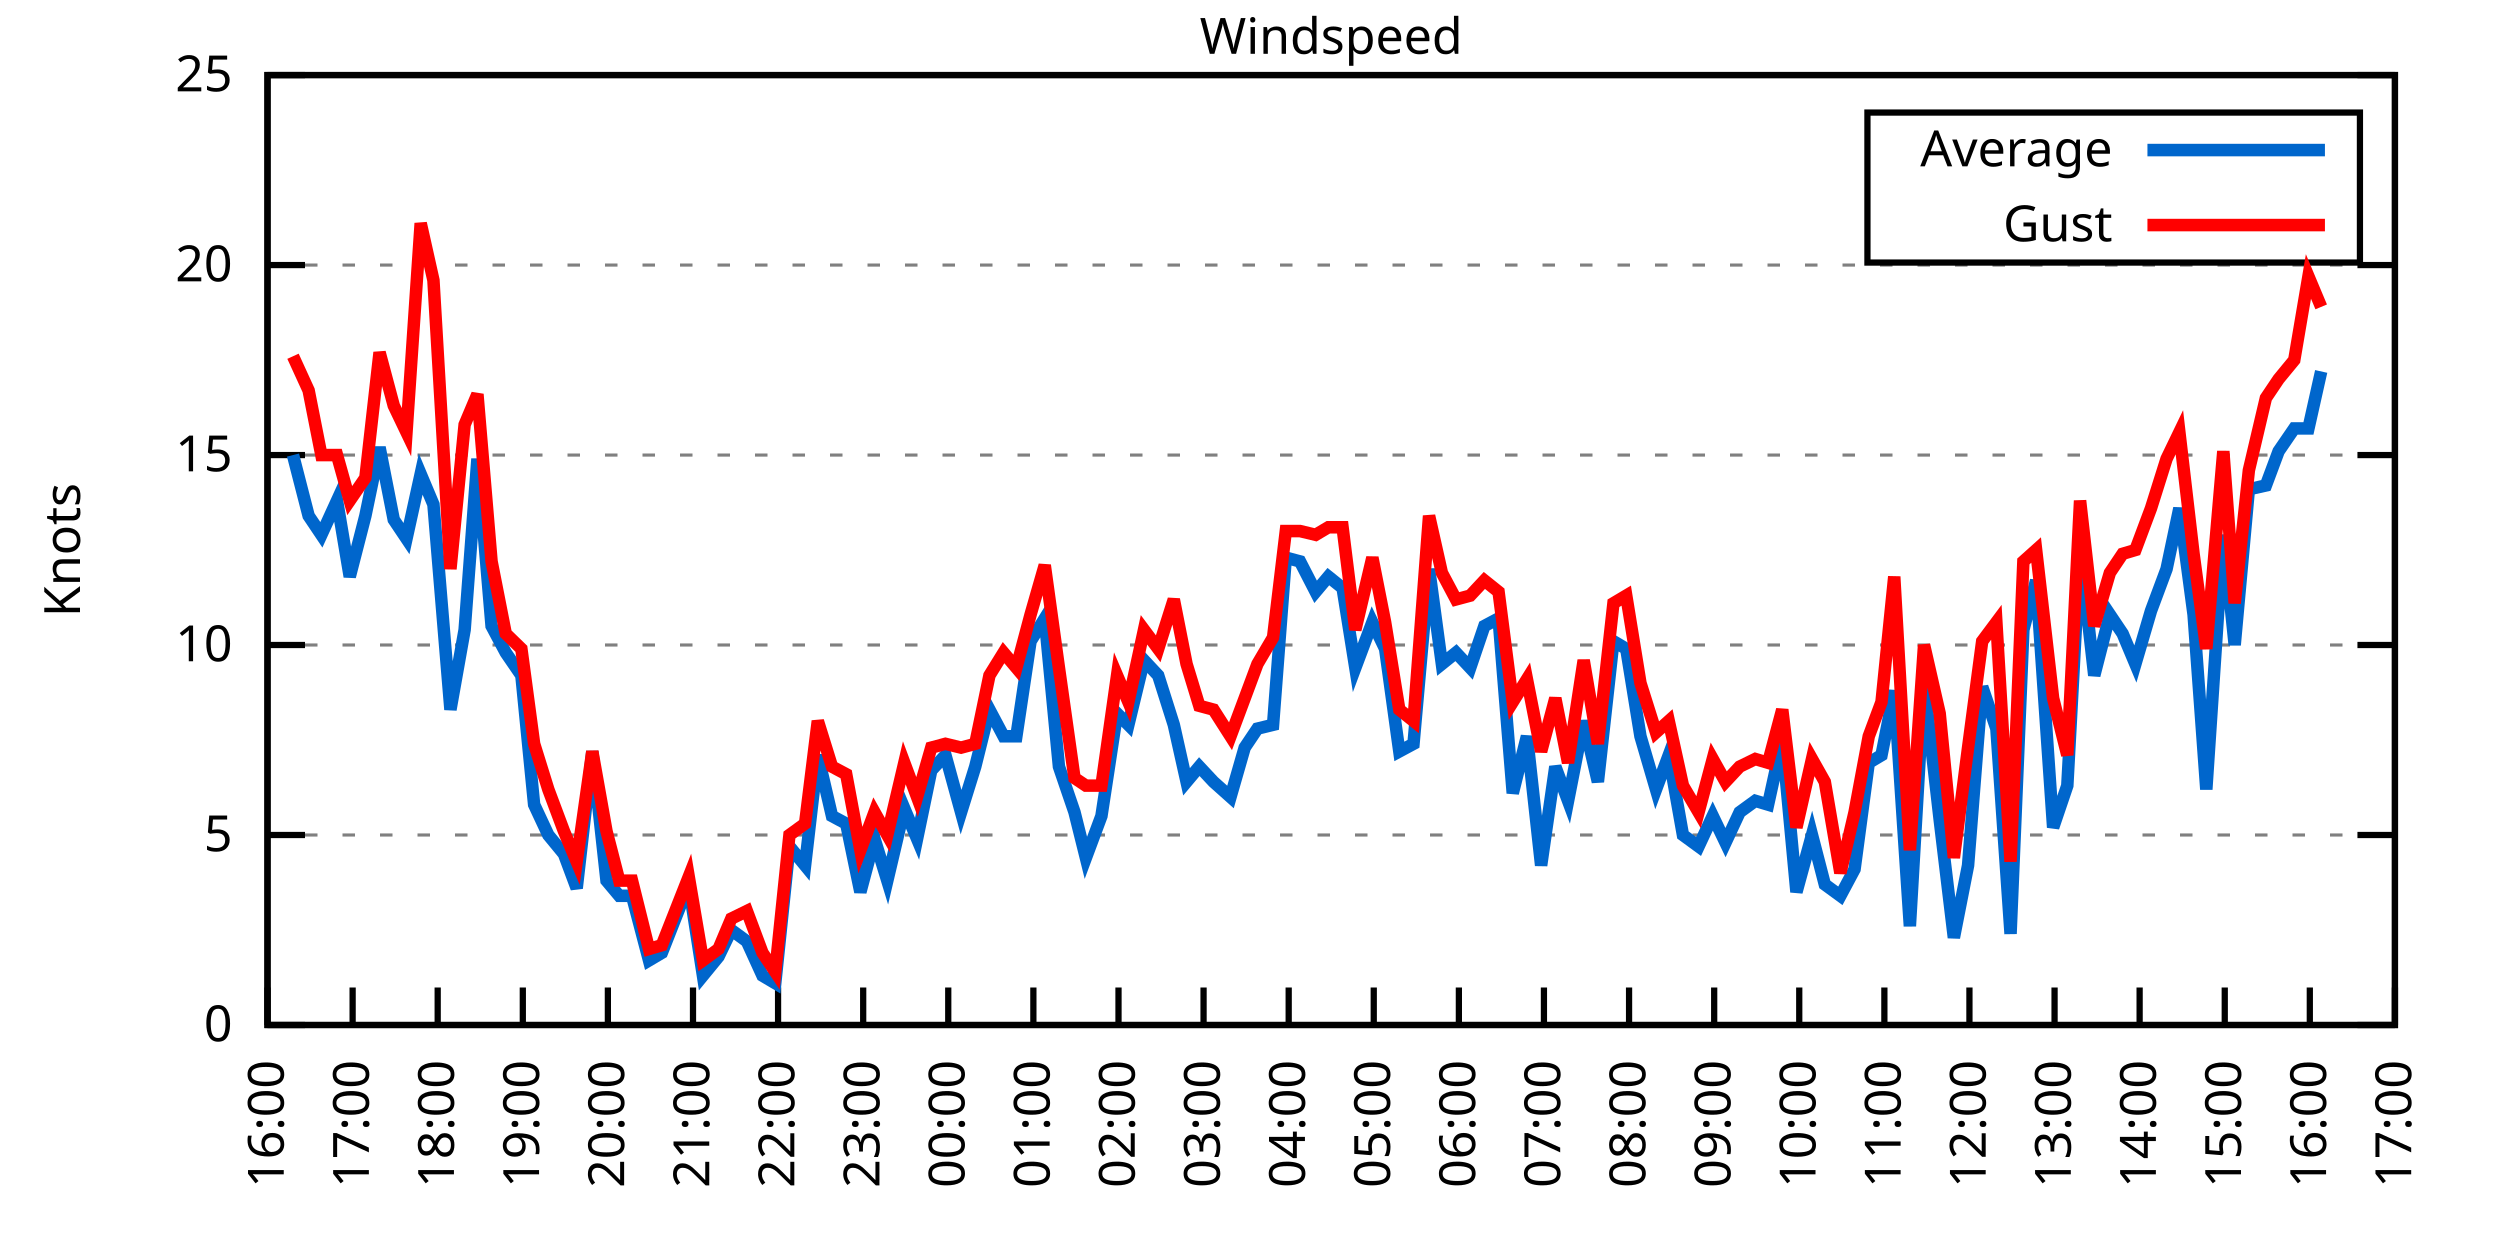
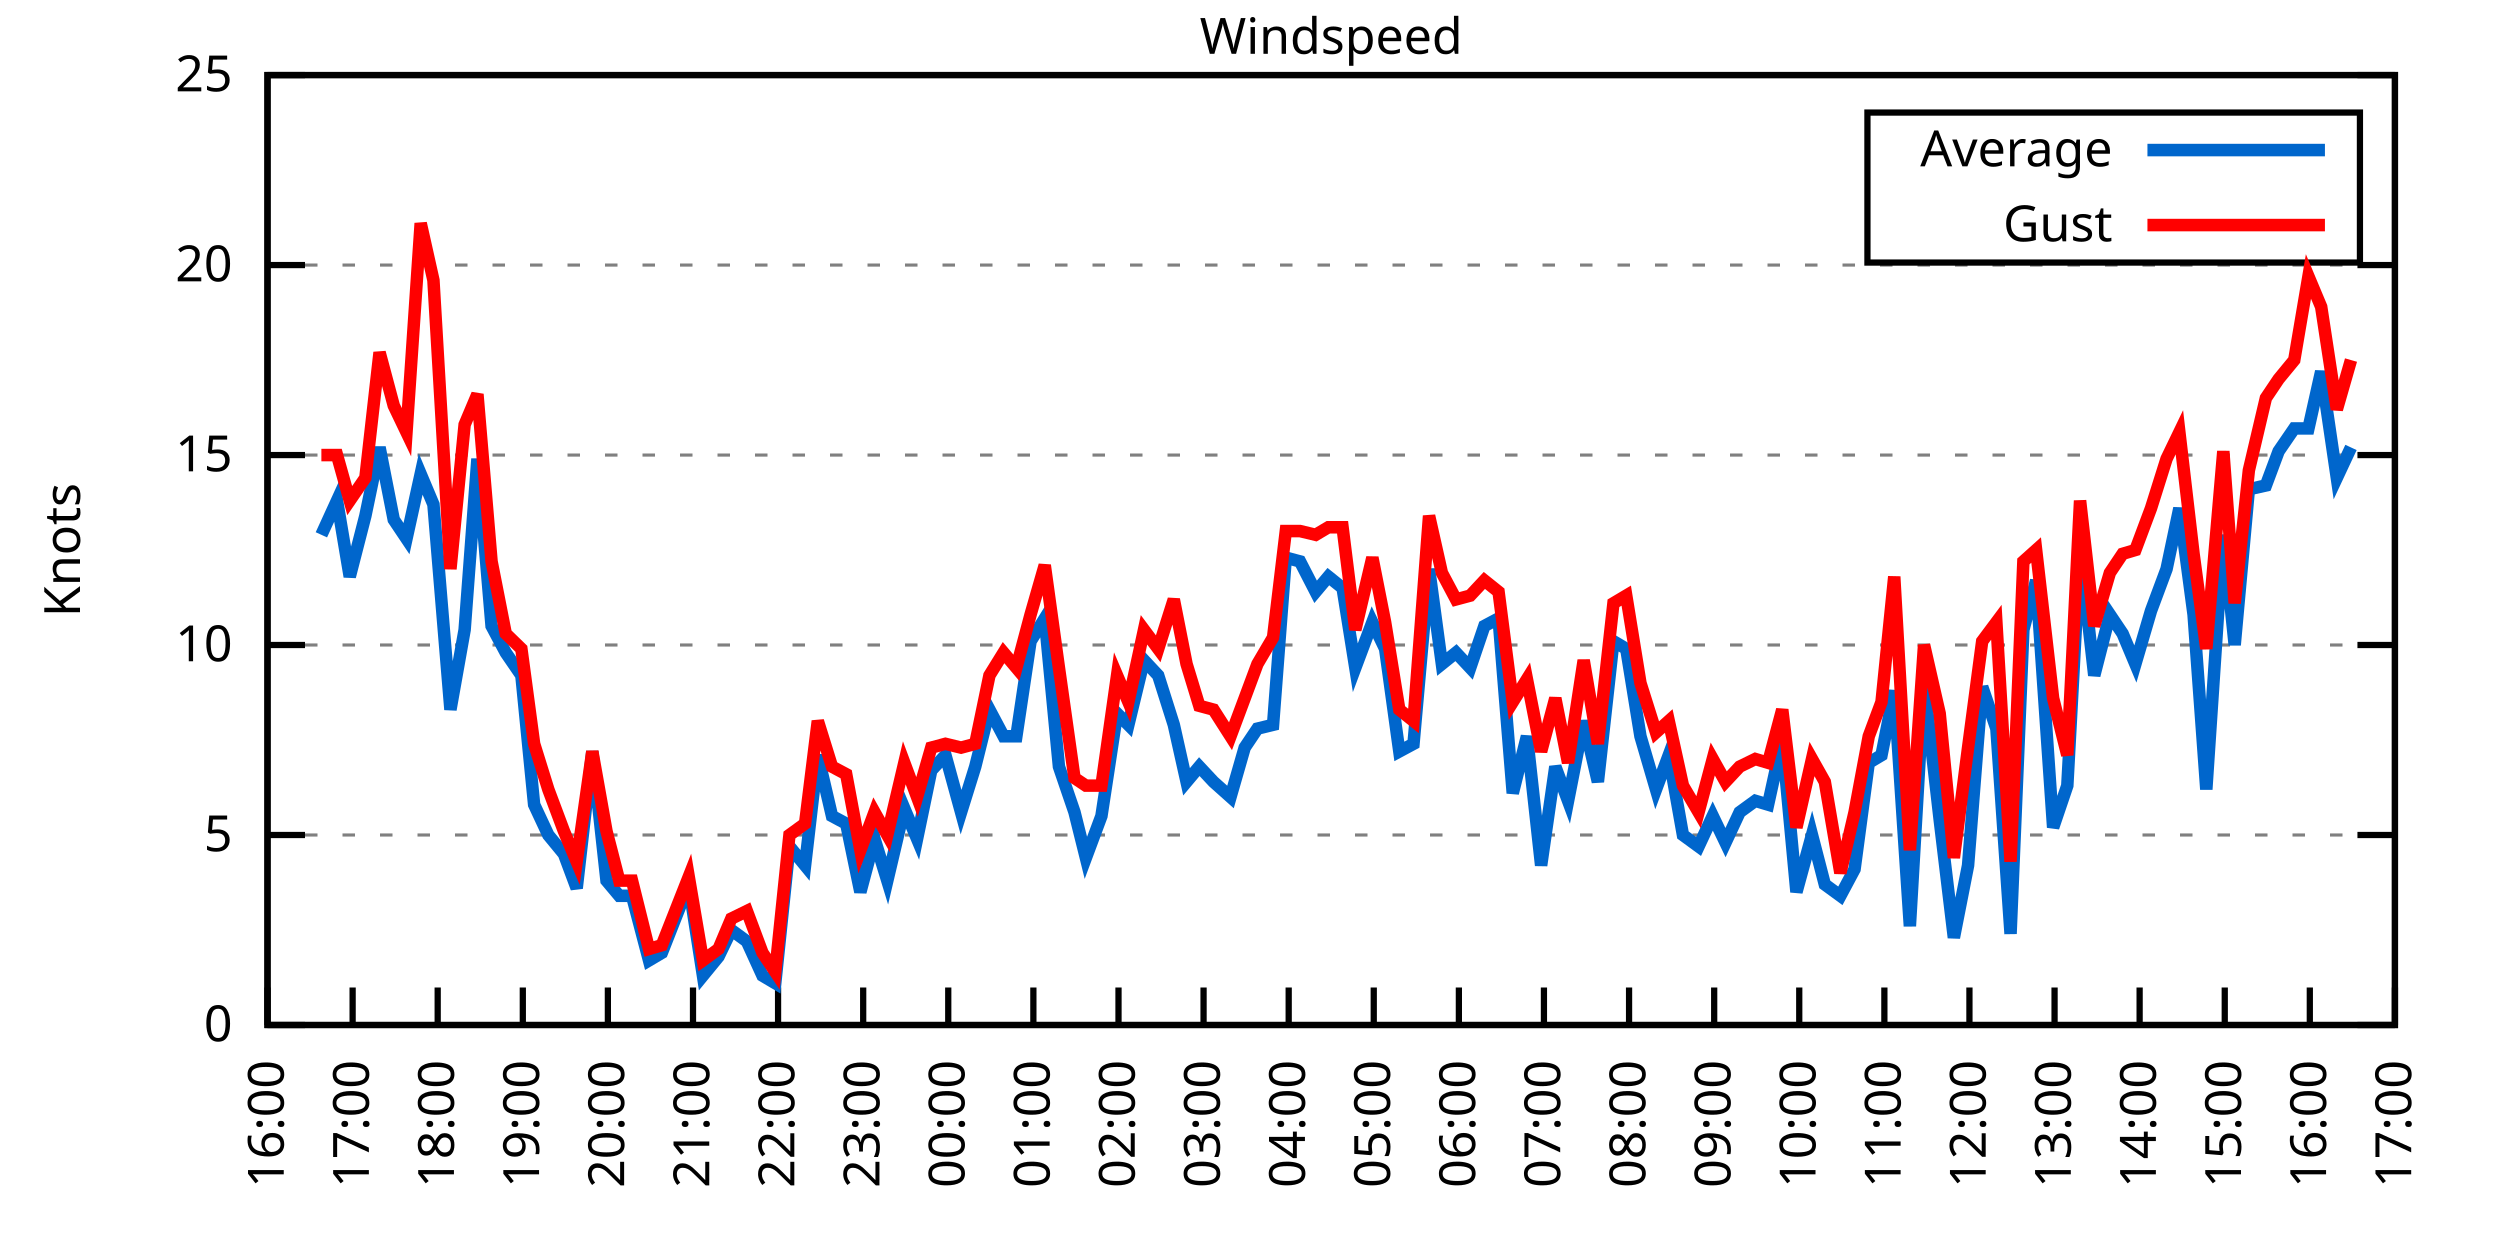
<svg xmlns="http://www.w3.org/2000/svg" xmlns:xlink="http://www.w3.org/1999/xlink" width="400" height="200" viewBox="0 0 400 200">
  <g id="gnuplot_canvas">
    <rect x="0" y="0" width="400" height="200" fill="none" />
    <defs>
      <circle id="gpDot" r="0.5" stroke-width="0.5" stroke="currentColor" />
      <path id="gpPt0" stroke-width="0.333" stroke="currentColor" d="M-1,0 h2 M0,-1 v2" />
      <path id="gpPt1" stroke-width="0.333" stroke="currentColor" d="M-1,-1 L1,1 M1,-1 L-1,1" />
      <path id="gpPt2" stroke-width="0.333" stroke="currentColor" d="M-1,0 L1,0 M0,-1 L0,1 M-1,-1 L1,1 M-1,1 L1,-1" />
      <rect id="gpPt3" stroke-width="0.333" stroke="currentColor" x="-1" y="-1" width="2" height="2" />
      <rect id="gpPt4" stroke-width="0.333" stroke="currentColor" fill="currentColor" x="-1" y="-1" width="2" height="2" />
      <circle id="gpPt5" stroke-width="0.333" stroke="currentColor" cx="0" cy="0" r="1" />
      <use xlink:href="#gpPt5" id="gpPt6" fill="currentColor" stroke="none" />
      <path id="gpPt7" stroke-width="0.333" stroke="currentColor" d="M0,-1.33 L-1.33,0.67 L1.33,0.67 z" />
      <use xlink:href="#gpPt7" id="gpPt8" fill="currentColor" stroke="none" />
      <use xlink:href="#gpPt7" id="gpPt9" stroke="currentColor" transform="rotate(180)" />
      <use xlink:href="#gpPt9" id="gpPt10" fill="currentColor" stroke="none" />
      <use xlink:href="#gpPt3" id="gpPt11" stroke="currentColor" transform="rotate(45)" />
      <use xlink:href="#gpPt11" id="gpPt12" fill="currentColor" stroke="none" />
      <path id="gpPt13" stroke-width="0.333" stroke="currentColor" d="M0,1.330 L1.265,0.411 L0.782,-1.067 L-0.782,-1.076 L-1.265,0.411 z" />
      <use xlink:href="#gpPt13" id="gpPt14" fill="currentColor" stroke="none" />
      <filter id="textbox" filterUnits="objectBoundingBox" x="0" y="0" height="1" width="1">
        <feFlood flood-color="white" flood-opacity="1" result="bgnd" />
        <feComposite in="SourceGraphic" in2="bgnd" operator="atop" />
      </filter>
      <filter id="greybox" filterUnits="objectBoundingBox" x="0" y="0" height="1" width="1">
        <feFlood flood-color="lightgrey" flood-opacity="1" result="grey" />
        <feComposite in="SourceGraphic" in2="grey" operator="atop" />
      </filter>
    </defs>
    <g fill="none" color="white" stroke="currentColor" stroke-width="1.00" stroke-linecap="butt" stroke-linejoin="miter">
</g>
    <g fill="none" color="black" stroke="currentColor" stroke-width="1.00" stroke-linecap="butt" stroke-linejoin="miter">
      <g stroke="none" shape-rendering="crispEdges">
        <polygon fill="rgb(255, 255, 255)" points="42.80,164.00 383.18,164.00 383.18,12.02 42.80,12.02 " />
      </g>
    </g>
    <g fill="none" color="black" stroke="currentColor" stroke-width="1.00" stroke-linecap="butt" stroke-linejoin="miter">
</g>
    <g fill="none" color="black" stroke="black" stroke-width="0.50" stroke-linecap="butt" stroke-linejoin="miter">
</g>
    <g fill="none" color="gray" stroke="currentColor" stroke-width="0.50" stroke-linecap="butt" stroke-linejoin="miter">
      <path stroke="gray" stroke-dasharray="2,4" class="gridline" d="M42.80,164.00 L383.19,164.00  " />
    </g>
    <g fill="none" color="gray" stroke="gray" stroke-width="1.00" stroke-linecap="butt" stroke-linejoin="miter">
</g>
    <g fill="none" color="black" stroke="currentColor" stroke-width="1.00" stroke-linecap="butt" stroke-linejoin="miter">
      <path stroke="black" d="M42.80,164.00 L48.80,164.00 M383.19,164.00 L377.19,164.00  " />
      <g transform="translate(37.20,166.60)" stroke="none" fill="black" font-family="Sans" font-size="8.00" text-anchor="end">
        <text>
          <tspan font-family="Sans"> 0</tspan>
        </text>
      </g>
    </g>
    <g fill="none" color="black" stroke="currentColor" stroke-width="1.00" stroke-linecap="butt" stroke-linejoin="miter">
</g>
    <g fill="none" color="black" stroke="black" stroke-width="0.50" stroke-linecap="butt" stroke-linejoin="miter">
</g>
    <g fill="none" color="gray" stroke="currentColor" stroke-width="0.50" stroke-linecap="butt" stroke-linejoin="miter">
      <path stroke="gray" stroke-dasharray="2,4" class="gridline" d="M42.80,133.60 L383.19,133.60  " />
    </g>
    <g fill="none" color="gray" stroke="gray" stroke-width="1.00" stroke-linecap="butt" stroke-linejoin="miter">
</g>
    <g fill="none" color="black" stroke="currentColor" stroke-width="1.00" stroke-linecap="butt" stroke-linejoin="miter">
      <path stroke="black" d="M42.80,133.60 L48.80,133.60 M383.19,133.60 L377.19,133.60  " />
      <g transform="translate(37.20,136.20)" stroke="none" fill="black" font-family="Sans" font-size="8.00" text-anchor="end">
        <text>
          <tspan font-family="Sans"> 5</tspan>
        </text>
      </g>
    </g>
    <g fill="none" color="black" stroke="currentColor" stroke-width="1.00" stroke-linecap="butt" stroke-linejoin="miter">
</g>
    <g fill="none" color="black" stroke="black" stroke-width="0.50" stroke-linecap="butt" stroke-linejoin="miter">
</g>
    <g fill="none" color="gray" stroke="currentColor" stroke-width="0.50" stroke-linecap="butt" stroke-linejoin="miter">
      <path stroke="gray" stroke-dasharray="2,4" class="gridline" d="M42.80,103.20 L383.19,103.20  " />
    </g>
    <g fill="none" color="gray" stroke="gray" stroke-width="1.00" stroke-linecap="butt" stroke-linejoin="miter">
</g>
    <g fill="none" color="black" stroke="currentColor" stroke-width="1.00" stroke-linecap="butt" stroke-linejoin="miter">
      <path stroke="black" d="M42.80,103.20 L48.80,103.20 M383.19,103.20 L377.19,103.20  " />
      <g transform="translate(37.20,105.80)" stroke="none" fill="black" font-family="Sans" font-size="8.00" text-anchor="end">
        <text>
          <tspan font-family="Sans"> 10</tspan>
        </text>
      </g>
    </g>
    <g fill="none" color="black" stroke="currentColor" stroke-width="1.00" stroke-linecap="butt" stroke-linejoin="miter">
</g>
    <g fill="none" color="black" stroke="black" stroke-width="0.50" stroke-linecap="butt" stroke-linejoin="miter">
</g>
    <g fill="none" color="gray" stroke="currentColor" stroke-width="0.50" stroke-linecap="butt" stroke-linejoin="miter">
      <path stroke="gray" stroke-dasharray="2,4" class="gridline" d="M42.80,72.81 L383.19,72.81  " />
    </g>
    <g fill="none" color="gray" stroke="gray" stroke-width="1.00" stroke-linecap="butt" stroke-linejoin="miter">
</g>
    <g fill="none" color="black" stroke="currentColor" stroke-width="1.00" stroke-linecap="butt" stroke-linejoin="miter">
      <path stroke="black" d="M42.80,72.81 L48.80,72.81 M383.19,72.81 L377.19,72.81  " />
      <g transform="translate(37.20,75.41)" stroke="none" fill="black" font-family="Sans" font-size="8.00" text-anchor="end">
        <text>
          <tspan font-family="Sans"> 15</tspan>
        </text>
      </g>
    </g>
    <g fill="none" color="black" stroke="currentColor" stroke-width="1.00" stroke-linecap="butt" stroke-linejoin="miter">
</g>
    <g fill="none" color="black" stroke="black" stroke-width="0.50" stroke-linecap="butt" stroke-linejoin="miter">
</g>
    <g fill="none" color="gray" stroke="currentColor" stroke-width="0.50" stroke-linecap="butt" stroke-linejoin="miter">
      <path stroke="gray" stroke-dasharray="2,4" class="gridline" d="M42.80,42.41 L383.19,42.41  " />
    </g>
    <g fill="none" color="gray" stroke="gray" stroke-width="1.00" stroke-linecap="butt" stroke-linejoin="miter">
</g>
    <g fill="none" color="black" stroke="currentColor" stroke-width="1.00" stroke-linecap="butt" stroke-linejoin="miter">
      <path stroke="black" d="M42.80,42.41 L48.80,42.41 M383.19,42.41 L377.19,42.41  " />
      <g transform="translate(37.20,45.01)" stroke="none" fill="black" font-family="Sans" font-size="8.00" text-anchor="end">
        <text>
          <tspan font-family="Sans"> 20</tspan>
        </text>
      </g>
    </g>
    <g fill="none" color="black" stroke="currentColor" stroke-width="1.00" stroke-linecap="butt" stroke-linejoin="miter">
</g>
    <g fill="none" color="black" stroke="black" stroke-width="0.50" stroke-linecap="butt" stroke-linejoin="miter">
</g>
    <g fill="none" color="gray" stroke="currentColor" stroke-width="0.50" stroke-linecap="butt" stroke-linejoin="miter">
      <path stroke="gray" stroke-dasharray="2,4" class="gridline" d="M42.80,12.01 L383.19,12.01  " />
    </g>
    <g fill="none" color="gray" stroke="gray" stroke-width="1.00" stroke-linecap="butt" stroke-linejoin="miter">
</g>
    <g fill="none" color="black" stroke="currentColor" stroke-width="1.00" stroke-linecap="butt" stroke-linejoin="miter">
      <path stroke="black" d="M42.80,12.01 L48.80,12.01 M383.19,12.01 L377.19,12.01  " />
      <g transform="translate(37.20,14.61)" stroke="none" fill="black" font-family="Sans" font-size="8.00" text-anchor="end">
        <text>
          <tspan font-family="Sans"> 25</tspan>
        </text>
      </g>
    </g>
    <g fill="none" color="black" stroke="currentColor" stroke-width="1.00" stroke-linecap="butt" stroke-linejoin="miter">
      <path stroke="black" d="M42.80,164.00 L42.80,158.00  " />
      <g transform="translate(45.40,169.60) rotate(270.00)" stroke="none" fill="black" font-family="Sans" font-size="8.00" text-anchor="end">
        <text>
          <tspan font-family="Sans">16:00</tspan>
        </text>
      </g>
    </g>
    <g fill="none" color="black" stroke="currentColor" stroke-width="1.00" stroke-linecap="butt" stroke-linejoin="miter">
      <path stroke="black" d="M56.42,164.00 L56.42,158.00  " />
      <g transform="translate(59.02,169.60) rotate(270.00)" stroke="none" fill="black" font-family="Sans" font-size="8.00" text-anchor="end">
        <text>
          <tspan font-family="Sans">17:00</tspan>
        </text>
      </g>
    </g>
    <g fill="none" color="black" stroke="currentColor" stroke-width="1.00" stroke-linecap="butt" stroke-linejoin="miter">
      <path stroke="black" d="M70.03,164.00 L70.03,158.00  " />
      <g transform="translate(72.63,169.60) rotate(270.00)" stroke="none" fill="black" font-family="Sans" font-size="8.00" text-anchor="end">
        <text>
          <tspan font-family="Sans">18:00</tspan>
        </text>
      </g>
    </g>
    <g fill="none" color="black" stroke="currentColor" stroke-width="1.00" stroke-linecap="butt" stroke-linejoin="miter">
      <path stroke="black" d="M83.65,164.00 L83.65,158.00  " />
      <g transform="translate(86.25,169.60) rotate(270.00)" stroke="none" fill="black" font-family="Sans" font-size="8.00" text-anchor="end">
        <text>
          <tspan font-family="Sans">19:00</tspan>
        </text>
      </g>
    </g>
    <g fill="none" color="black" stroke="currentColor" stroke-width="1.00" stroke-linecap="butt" stroke-linejoin="miter">
      <path stroke="black" d="M97.26,164.00 L97.26,158.00  " />
      <g transform="translate(99.86,169.60) rotate(270.00)" stroke="none" fill="black" font-family="Sans" font-size="8.00" text-anchor="end">
        <text>
          <tspan font-family="Sans">20:00</tspan>
        </text>
      </g>
    </g>
    <g fill="none" color="black" stroke="currentColor" stroke-width="1.00" stroke-linecap="butt" stroke-linejoin="miter">
      <path stroke="black" d="M110.88,164.00 L110.88,158.00  " />
      <g transform="translate(113.48,169.60) rotate(270.00)" stroke="none" fill="black" font-family="Sans" font-size="8.00" text-anchor="end">
        <text>
          <tspan font-family="Sans">21:00</tspan>
        </text>
      </g>
    </g>
    <g fill="none" color="black" stroke="currentColor" stroke-width="1.00" stroke-linecap="butt" stroke-linejoin="miter">
      <path stroke="black" d="M124.49,164.00 L124.49,158.00  " />
      <g transform="translate(127.09,169.60) rotate(270.00)" stroke="none" fill="black" font-family="Sans" font-size="8.00" text-anchor="end">
        <text>
          <tspan font-family="Sans">22:00</tspan>
        </text>
      </g>
    </g>
    <g fill="none" color="black" stroke="currentColor" stroke-width="1.00" stroke-linecap="butt" stroke-linejoin="miter">
      <path stroke="black" d="M138.11,164.00 L138.11,158.00  " />
      <g transform="translate(140.71,169.60) rotate(270.00)" stroke="none" fill="black" font-family="Sans" font-size="8.00" text-anchor="end">
        <text>
          <tspan font-family="Sans">23:00</tspan>
        </text>
      </g>
    </g>
    <g fill="none" color="black" stroke="currentColor" stroke-width="1.00" stroke-linecap="butt" stroke-linejoin="miter">
      <path stroke="black" d="M151.72,164.00 L151.72,158.00  " />
      <g transform="translate(154.32,169.60) rotate(270.00)" stroke="none" fill="black" font-family="Sans" font-size="8.00" text-anchor="end">
        <text>
          <tspan font-family="Sans">00:00</tspan>
        </text>
      </g>
    </g>
    <g fill="none" color="black" stroke="currentColor" stroke-width="1.00" stroke-linecap="butt" stroke-linejoin="miter">
      <path stroke="black" d="M165.34,164.00 L165.34,158.00  " />
      <g transform="translate(167.94,169.60) rotate(270.00)" stroke="none" fill="black" font-family="Sans" font-size="8.00" text-anchor="end">
        <text>
          <tspan font-family="Sans">01:00</tspan>
        </text>
      </g>
    </g>
    <g fill="none" color="black" stroke="currentColor" stroke-width="1.00" stroke-linecap="butt" stroke-linejoin="miter">
      <path stroke="black" d="M178.96,164.00 L178.96,158.00  " />
      <g transform="translate(181.56,169.60) rotate(270.00)" stroke="none" fill="black" font-family="Sans" font-size="8.00" text-anchor="end">
        <text>
          <tspan font-family="Sans">02:00</tspan>
        </text>
      </g>
    </g>
    <g fill="none" color="black" stroke="currentColor" stroke-width="1.00" stroke-linecap="butt" stroke-linejoin="miter">
      <path stroke="black" d="M192.57,164.00 L192.57,158.00  " />
      <g transform="translate(195.17,169.60) rotate(270.00)" stroke="none" fill="black" font-family="Sans" font-size="8.00" text-anchor="end">
        <text>
          <tspan font-family="Sans">03:00</tspan>
        </text>
      </g>
    </g>
    <g fill="none" color="black" stroke="currentColor" stroke-width="1.00" stroke-linecap="butt" stroke-linejoin="miter">
      <path stroke="black" d="M206.19,164.00 L206.19,158.00  " />
      <g transform="translate(208.79,169.60) rotate(270.00)" stroke="none" fill="black" font-family="Sans" font-size="8.00" text-anchor="end">
        <text>
          <tspan font-family="Sans">04:00</tspan>
        </text>
      </g>
    </g>
    <g fill="none" color="black" stroke="currentColor" stroke-width="1.00" stroke-linecap="butt" stroke-linejoin="miter">
      <path stroke="black" d="M219.80,164.00 L219.80,158.00  " />
      <g transform="translate(222.40,169.60) rotate(270.00)" stroke="none" fill="black" font-family="Sans" font-size="8.00" text-anchor="end">
        <text>
          <tspan font-family="Sans">05:00</tspan>
        </text>
      </g>
    </g>
    <g fill="none" color="black" stroke="currentColor" stroke-width="1.00" stroke-linecap="butt" stroke-linejoin="miter">
      <path stroke="black" d="M233.42,164.00 L233.42,158.00  " />
      <g transform="translate(236.02,169.60) rotate(270.00)" stroke="none" fill="black" font-family="Sans" font-size="8.00" text-anchor="end">
        <text>
          <tspan font-family="Sans">06:00</tspan>
        </text>
      </g>
    </g>
    <g fill="none" color="black" stroke="currentColor" stroke-width="1.00" stroke-linecap="butt" stroke-linejoin="miter">
      <path stroke="black" d="M247.03,164.00 L247.03,158.00  " />
      <g transform="translate(249.63,169.60) rotate(270.00)" stroke="none" fill="black" font-family="Sans" font-size="8.00" text-anchor="end">
        <text>
          <tspan font-family="Sans">07:00</tspan>
        </text>
      </g>
    </g>
    <g fill="none" color="black" stroke="currentColor" stroke-width="1.00" stroke-linecap="butt" stroke-linejoin="miter">
      <path stroke="black" d="M260.65,164.00 L260.65,158.00  " />
      <g transform="translate(263.25,169.60) rotate(270.00)" stroke="none" fill="black" font-family="Sans" font-size="8.00" text-anchor="end">
        <text>
          <tspan font-family="Sans">08:00</tspan>
        </text>
      </g>
    </g>
    <g fill="none" color="black" stroke="currentColor" stroke-width="1.00" stroke-linecap="butt" stroke-linejoin="miter">
      <path stroke="black" d="M274.27,164.00 L274.27,158.00  " />
      <g transform="translate(276.87,169.60) rotate(270.00)" stroke="none" fill="black" font-family="Sans" font-size="8.00" text-anchor="end">
        <text>
          <tspan font-family="Sans">09:00</tspan>
        </text>
      </g>
    </g>
    <g fill="none" color="black" stroke="currentColor" stroke-width="1.00" stroke-linecap="butt" stroke-linejoin="miter">
      <path stroke="black" d="M287.88,164.00 L287.88,158.00  " />
      <g transform="translate(290.48,169.60) rotate(270.00)" stroke="none" fill="black" font-family="Sans" font-size="8.00" text-anchor="end">
        <text>
          <tspan font-family="Sans">10:00</tspan>
        </text>
      </g>
    </g>
    <g fill="none" color="black" stroke="currentColor" stroke-width="1.00" stroke-linecap="butt" stroke-linejoin="miter">
      <path stroke="black" d="M301.50,164.00 L301.50,158.00  " />
      <g transform="translate(304.10,169.60) rotate(270.00)" stroke="none" fill="black" font-family="Sans" font-size="8.00" text-anchor="end">
        <text>
          <tspan font-family="Sans">11:00</tspan>
        </text>
      </g>
    </g>
    <g fill="none" color="black" stroke="currentColor" stroke-width="1.00" stroke-linecap="butt" stroke-linejoin="miter">
      <path stroke="black" d="M315.11,164.00 L315.11,158.00  " />
      <g transform="translate(317.71,169.60) rotate(270.00)" stroke="none" fill="black" font-family="Sans" font-size="8.00" text-anchor="end">
        <text>
          <tspan font-family="Sans">12:00</tspan>
        </text>
      </g>
    </g>
    <g fill="none" color="black" stroke="currentColor" stroke-width="1.00" stroke-linecap="butt" stroke-linejoin="miter">
      <path stroke="black" d="M328.73,164.00 L328.73,158.00  " />
      <g transform="translate(331.33,169.60) rotate(270.00)" stroke="none" fill="black" font-family="Sans" font-size="8.00" text-anchor="end">
        <text>
          <tspan font-family="Sans">13:00</tspan>
        </text>
      </g>
    </g>
    <g fill="none" color="black" stroke="currentColor" stroke-width="1.00" stroke-linecap="butt" stroke-linejoin="miter">
      <path stroke="black" d="M342.34,164.00 L342.34,158.00  " />
      <g transform="translate(344.94,169.60) rotate(270.00)" stroke="none" fill="black" font-family="Sans" font-size="8.00" text-anchor="end">
        <text>
          <tspan font-family="Sans">14:00</tspan>
        </text>
      </g>
    </g>
    <g fill="none" color="black" stroke="currentColor" stroke-width="1.00" stroke-linecap="butt" stroke-linejoin="miter">
      <path stroke="black" d="M355.96,164.00 L355.96,158.00  " />
      <g transform="translate(358.56,169.60) rotate(270.00)" stroke="none" fill="black" font-family="Sans" font-size="8.00" text-anchor="end">
        <text>
          <tspan font-family="Sans">15:00</tspan>
        </text>
      </g>
    </g>
    <g fill="none" color="black" stroke="currentColor" stroke-width="1.00" stroke-linecap="butt" stroke-linejoin="miter">
      <path stroke="black" d="M369.57,164.00 L369.57,158.00  " />
      <g transform="translate(372.17,169.60) rotate(270.00)" stroke="none" fill="black" font-family="Sans" font-size="8.00" text-anchor="end">
        <text>
          <tspan font-family="Sans">16:00</tspan>
        </text>
      </g>
    </g>
    <g fill="none" color="black" stroke="currentColor" stroke-width="1.00" stroke-linecap="butt" stroke-linejoin="miter">
      <path stroke="black" d="M383.19,164.00 L383.19,158.00  " />
      <g transform="translate(385.79,169.60) rotate(270.00)" stroke="none" fill="black" font-family="Sans" font-size="8.00" text-anchor="end">
        <text>
          <tspan font-family="Sans">17:00</tspan>
        </text>
      </g>
    </g>
    <g fill="none" color="black" stroke="currentColor" stroke-width="1.00" stroke-linecap="butt" stroke-linejoin="miter">
</g>
    <g fill="none" color="black" stroke="currentColor" stroke-width="1.00" stroke-linecap="butt" stroke-linejoin="miter">
      <path stroke="black" d="M42.80,12.01 L42.80,164.00 L383.19,164.00 L383.19,12.01 L42.80,12.01 Z  " />
    </g>
    <g fill="none" color="black" stroke="currentColor" stroke-width="1.00" stroke-linecap="butt" stroke-linejoin="miter">
</g>
    <g fill="none" color="black" stroke="currentColor" stroke-width="1.00" stroke-linecap="butt" stroke-linejoin="miter">
      <path stroke="black" d="M298.79,42.01 L298.79,18.01 L377.59,18.01 L377.59,42.01 L298.79,42.01 Z  " />
    </g>
    <g id="Windspeed_plot_1">
      <g fill="none" color="white" stroke="black" stroke-width="2.00" stroke-linecap="butt" stroke-linejoin="miter">
</g>
      <g fill="none" color="black" stroke="currentColor" stroke-width="2.00" stroke-linecap="butt" stroke-linejoin="miter">
        <g transform="translate(337.99,26.61)" stroke="none" fill="black" font-family="Sans" font-size="8.00" text-anchor="end">
          <text>
            <tspan font-family="Sans">Average</tspan>
          </text>
        </g>
      </g>
      <g fill="none" color="black" stroke="currentColor" stroke-width="2.00" stroke-linecap="butt" stroke-linejoin="miter">
-         <path stroke="rgb(  0, 102, 204)" d="M343.59,24.01 L371.99,24.01 M46.88,72.81 L49.38,82.53 L51.42,85.57 L53.92,80.10 L55.96,92.26 L58.46,82.53   L60.73,71.59 L63.00,83.14 L65.04,86.18 L67.31,75.85 L69.35,80.71 L72.07,113.54 L74.34,100.77 L76.39,73.41   L78.65,100.16 L80.92,104.42 L83.42,108.07 L85.46,128.74 L87.73,133.60 L90.23,136.64 L92.27,142.11 L94.77,120.23   L97.04,140.90 L99.08,143.33 L101.12,143.33 L103.84,153.66 L105.89,152.45 L110.20,141.51 L112.47,156.10 L114.96,153.06   L117.01,148.80 L119.50,150.62 L122.00,156.10 L124.04,157.31 L126.31,135.43 L128.81,138.47 L130.85,120.83 L133.12,130.56   L135.39,131.78 L137.66,142.72 L139.92,134.21 L141.97,140.90 L144.69,129.35 L146.73,134.21 L149.00,123.27 L151.27,120.83   L153.77,129.95 L156.04,122.66 L158.31,113.54 L160.57,117.80 L162.62,117.80 L164.89,102.60 L167.16,98.95 L169.43,122.66   L171.92,129.95 L173.74,137.25 L176.23,130.56 L178.73,114.15 L180.54,115.97 L183.04,105.64 L185.31,108.07 L187.81,115.97   L189.85,125.09 L191.89,122.66 L194.16,125.09 L196.88,127.52 L199.15,119.62 L201.19,116.58 L203.69,115.97 L205.73,89.22   L208.00,89.83 L210.50,94.69 L212.54,92.26 L214.81,94.08 L216.85,106.85 L219.58,99.56 L221.62,103.81 L223.89,120.23   L226.16,119.01 L228.65,91.04 L230.70,106.24 L232.96,104.42 L235.23,106.85 L237.50,100.16 L239.77,98.95 L242.04,126.91   L244.31,117.80 L246.58,138.47 L248.85,122.66 L250.89,128.13 L253.39,115.36 L255.66,125.09 L258.15,102.60 L260.20,103.81   L262.47,117.80 L264.96,126.31 L267.00,120.83 L269.27,133.60 L271.77,135.43 L274.04,130.56 L276.08,134.82 L278.35,129.95   L280.85,128.13 L282.89,128.74 L285.16,118.40 L287.43,142.72 L289.92,133.60 L291.97,141.51 L294.46,143.33 L296.73,139.07   L299.00,122.05 L301.04,120.83 L303.08,110.50 L305.58,148.19 L307.85,109.28 L310.35,131.17 L312.62,150.02 L314.89,138.47   L317.15,109.89 L319.42,116.58 L321.69,149.41 L323.74,100.77 L325.78,92.87 L328.50,132.39 L330.77,125.70 L332.81,88.00   L335.08,108.07 L337.58,98.34 L339.62,101.38 L341.66,106.24 L344.16,97.73 L346.65,91.04 L348.70,81.32 L350.97,98.34   L353.01,126.31 L355.73,85.57 L357.55,103.20 L359.82,78.28 L362.54,77.67 L364.58,72.20 L367.08,68.55 L369.35,68.55   L371.39,59.43  " />
+         <path stroke="rgb(  0, 102, 204)" d="M343.59,24.01 L371.99,24.01 M51.42,85.57 L53.92,80.10 L55.96,92.26 L58.46,82.53 L60.73,71.59 L63.00,83.14   L65.04,86.18 L67.31,75.85 L69.35,80.71 L72.07,113.54 L74.34,100.77 L76.39,73.41 L78.65,100.16 L80.92,104.42   L83.42,108.07 L85.46,128.74 L87.73,133.60 L90.23,136.64 L92.27,142.11 L94.77,120.23 L97.04,140.90 L99.08,143.33   L101.12,143.33 L103.84,153.66 L105.89,152.45 L110.20,141.51 L112.47,156.10 L114.96,153.06 L117.01,148.80 L119.50,150.62   L122.00,156.10 L124.04,157.31 L126.31,135.43 L128.81,138.47 L130.85,120.83 L133.12,130.56 L135.39,131.78 L137.66,142.72   L139.92,134.21 L141.97,140.90 L144.69,129.35 L146.73,134.21 L149.00,123.27 L151.27,120.83 L153.77,129.95 L156.04,122.66   L158.31,113.54 L160.57,117.80 L162.62,117.80 L164.89,102.60 L167.16,98.95 L169.43,122.66 L171.92,129.95 L173.74,137.25   L176.23,130.56 L178.73,114.15 L180.54,115.97 L183.04,105.64 L185.31,108.07 L187.81,115.97 L189.85,125.09 L191.89,122.66   L194.16,125.09 L196.88,127.52 L199.15,119.62 L201.19,116.58 L203.69,115.97 L205.73,89.22 L208.00,89.83 L210.50,94.69   L212.54,92.26 L214.81,94.08 L216.85,106.85 L219.58,99.56 L221.62,103.81 L223.89,120.23 L226.16,119.01 L228.65,91.04   L230.70,106.24 L232.96,104.42 L235.23,106.85 L237.50,100.16 L239.77,98.95 L242.04,126.91 L244.31,117.80 L246.58,138.47   L248.85,122.66 L250.89,128.13 L253.39,115.36 L255.66,125.09 L258.15,102.60 L260.20,103.81 L262.47,117.80 L264.96,126.31   L267.00,120.83 L269.27,133.60 L271.77,135.43 L274.04,130.56 L276.08,134.82 L278.35,129.95 L280.85,128.13 L282.89,128.74   L285.16,118.40 L287.43,142.72 L289.92,133.60 L291.97,141.51 L294.46,143.33 L296.73,139.07 L299.00,122.05 L301.04,120.83   L303.08,110.50 L305.58,148.19 L307.85,109.28 L310.35,131.17 L312.62,150.02 L314.89,138.47 L317.15,109.89 L319.42,116.58   L321.69,149.41 L323.74,100.77 L325.78,92.87 L328.50,132.39 L330.77,125.70 L332.81,88.00 L335.08,108.07 L337.58,98.34   L339.62,101.38 L341.66,106.24 L344.16,97.73 L346.65,91.04 L348.70,81.32 L350.97,98.34 L353.01,126.31 L355.73,85.57   L357.55,103.20 L359.82,78.28 L362.54,77.67 L364.58,72.20 L367.08,68.55 L369.35,68.55 L371.39,59.43 L373.89,76.45   L376.16,71.59  " />
      </g>
    </g>
    <g id="Windspeed_plot_2">
      <g fill="none" color="black" stroke="currentColor" stroke-width="2.00" stroke-linecap="butt" stroke-linejoin="miter">
        <g transform="translate(337.99,38.61)" stroke="none" fill="black" font-family="Sans" font-size="8.00" text-anchor="end">
          <text>
            <tspan font-family="Sans">Gust</tspan>
          </text>
        </g>
      </g>
      <g fill="none" color="black" stroke="currentColor" stroke-width="2.00" stroke-linecap="butt" stroke-linejoin="miter">
-         <path stroke="rgb(255,   0,   0)" d="M343.59,36.01 L371.99,36.01 M46.88,57.00 L49.38,62.47 L51.42,72.81 L53.92,72.81 L55.96,80.10 L58.46,76.45   L60.73,56.39 L63.00,64.90 L65.04,69.16 L67.31,35.72 L69.35,44.84 L72.07,91.04 L74.34,67.94 L76.39,63.08   L78.65,89.83 L80.92,101.38 L83.42,103.81 L85.46,119.01 L87.73,126.31 L90.23,132.99 L92.27,137.86 L94.77,120.23   L97.04,132.99 L99.08,140.90 L101.12,140.90 L103.84,151.84 L105.89,151.23 L110.20,140.29 L112.47,153.66 L114.96,151.84   L117.01,146.98 L119.50,145.76 L122.00,152.45 L124.04,155.49 L126.31,133.60 L128.81,131.78 L130.85,115.36 L133.12,122.66   L135.39,123.87 L137.66,136.03 L139.92,129.95 L141.97,133.60 L144.69,122.05 L146.73,127.52 L149.00,119.62 L151.27,119.01   L153.77,119.62 L156.04,119.01 L158.31,108.07 L160.57,104.42 L162.62,106.85 L164.89,98.34 L167.16,90.44 L169.43,106.85   L171.92,124.48 L173.74,125.70 L176.23,125.70 L178.73,108.07 L180.54,112.32 L183.04,100.77 L185.31,103.81 L187.81,95.91   L189.85,106.24 L191.89,112.93 L194.16,113.54 L196.88,117.80 L199.15,111.72 L201.19,106.24 L203.69,101.99 L205.73,84.97   L208.00,84.97 L210.50,85.57 L212.54,84.36 L214.81,84.36 L216.85,100.77 L219.58,89.22 L221.62,99.56 L223.89,113.54   L226.16,115.36 L228.65,82.53 L230.70,91.65 L232.96,95.91 L235.23,95.30 L237.50,92.87 L239.77,94.69 L242.04,112.32   L244.31,108.68 L246.58,120.23 L248.85,111.72 L250.89,122.05 L253.39,105.64 L255.66,119.01 L258.15,96.52 L260.20,95.30   L262.47,109.28 L264.96,117.19 L267.00,115.36 L269.27,125.70 L271.77,129.95 L274.04,121.44 L276.08,125.09 L278.35,122.66   L280.85,121.44 L282.89,122.05 L285.16,113.54 L287.43,132.39 L289.92,121.44 L291.97,125.09 L294.46,139.68 L296.73,129.95   L299.00,117.80 L301.04,112.32 L303.08,92.26 L305.58,136.03 L307.85,103.20 L310.35,114.15 L312.62,137.25 L314.89,119.62   L317.15,102.60 L319.42,99.56 L321.69,137.86 L323.74,89.83 L325.78,88.00 L328.50,111.72 L330.77,120.83 L332.81,80.10   L335.08,100.16 L337.58,91.65 L339.62,88.61 L341.66,88.00 L344.16,81.32 L346.65,73.41 L348.70,69.16 L350.97,88.61   L353.01,103.81 L355.73,72.20 L357.55,96.52 L359.82,75.24 L362.54,63.69 L364.58,60.65 L367.08,57.61 L369.35,44.23   L371.39,49.10  " />
+         <path stroke="rgb(255,   0,   0)" d="M343.59,36.01 L371.99,36.01 M51.42,72.81 L53.92,72.81 L55.96,80.10 L58.46,76.45 L60.73,56.39 L63.00,64.90   L65.04,69.16 L67.31,35.72 L69.35,44.84 L72.07,91.04 L74.34,67.94 L76.39,63.08 L78.65,89.83 L80.92,101.38   L83.42,103.81 L85.46,119.01 L87.73,126.31 L90.23,132.99 L92.27,137.86 L94.77,120.23 L97.04,132.99 L99.08,140.90   L101.12,140.90 L103.84,151.84 L105.89,151.23 L110.20,140.29 L112.47,153.66 L114.96,151.84 L117.01,146.98 L119.50,145.76   L122.00,152.45 L124.04,155.49 L126.31,133.60 L128.81,131.78 L130.85,115.36 L133.12,122.66 L135.39,123.87 L137.66,136.03   L139.92,129.95 L141.97,133.60 L144.69,122.05 L146.73,127.52 L149.00,119.62 L151.27,119.01 L153.77,119.62 L156.04,119.01   L158.31,108.07 L160.57,104.42 L162.62,106.85 L164.89,98.34 L167.16,90.44 L169.43,106.85 L171.92,124.48 L173.74,125.70   L176.23,125.70 L178.73,108.07 L180.54,112.32 L183.04,100.77 L185.31,103.81 L187.81,95.91 L189.85,106.24 L191.89,112.93   L194.16,113.54 L196.88,117.80 L199.15,111.72 L201.19,106.24 L203.69,101.99 L205.73,84.97 L208.00,84.97 L210.50,85.57   L212.54,84.36 L214.81,84.36 L216.85,100.77 L219.58,89.22 L221.62,99.56 L223.89,113.54 L226.16,115.36 L228.65,82.53   L230.70,91.65 L232.96,95.91 L235.23,95.30 L237.50,92.87 L239.77,94.69 L242.04,112.32 L244.31,108.68 L246.58,120.23   L248.85,111.72 L250.89,122.05 L253.39,105.64 L255.66,119.01 L258.15,96.52 L260.20,95.30 L262.47,109.28 L264.96,117.19   L267.00,115.36 L269.27,125.70 L271.77,129.95 L274.04,121.44 L276.08,125.09 L278.35,122.66 L280.85,121.44 L282.89,122.05   L285.16,113.54 L287.43,132.39 L289.92,121.44 L291.97,125.09 L294.46,139.68 L296.73,129.95 L299.00,117.80 L301.04,112.32   L303.08,92.26 L305.58,136.03 L307.85,103.20 L310.35,114.15 L312.62,137.25 L314.89,119.62 L317.15,102.60 L319.42,99.56   L321.69,137.86 L323.74,89.83 L325.78,88.00 L328.50,111.72 L330.77,120.83 L332.81,80.10 L335.08,100.16 L337.58,91.65   L339.62,88.61 L341.66,88.00 L344.16,81.32 L346.65,73.41 L348.70,69.16 L350.97,88.61 L353.01,103.81 L355.73,72.20   L357.55,96.52 L359.82,75.24 L362.54,63.69 L364.58,60.65 L367.08,57.61 L369.35,44.23 L371.39,49.10 L373.89,65.51   L376.16,57.61  " />
      </g>
    </g>
    <g fill="none" color="black" stroke="currentColor" stroke-width="2.00" stroke-linecap="butt" stroke-linejoin="miter">
</g>
    <g fill="none" color="black" stroke="black" stroke-width="1.00" stroke-linecap="butt" stroke-linejoin="miter">
</g>
    <g fill="none" color="black" stroke="currentColor" stroke-width="1.00" stroke-linecap="butt" stroke-linejoin="miter">
      <path stroke="black" d="M42.80,12.01 L42.80,164.00 L383.19,164.00 L383.19,12.01 L42.80,12.01 Z  " />
      <g transform="translate(12.80,88.01) rotate(270.00)" stroke="none" fill="black" font-family="Sans" font-size="8.00" text-anchor="middle">
        <text>
          <tspan font-family="Sans">Knots</tspan>
        </text>
      </g>
    </g>
    <g fill="none" color="black" stroke="currentColor" stroke-width="1.00" stroke-linecap="butt" stroke-linejoin="miter">
</g>
    <g fill="none" color="black" stroke="currentColor" stroke-width="1.00" stroke-linecap="butt" stroke-linejoin="miter">
      <g transform="translate(212.99,8.61)" stroke="none" fill="black" font-family="Sans" font-size="8.00" text-anchor="middle">
        <text>
          <tspan font-family="Sans">Windspeed</tspan>
        </text>
      </g>
    </g>
    <g fill="none" color="black" stroke="currentColor" stroke-width="1.00" stroke-linecap="butt" stroke-linejoin="miter">
</g>
  </g>
</svg>
